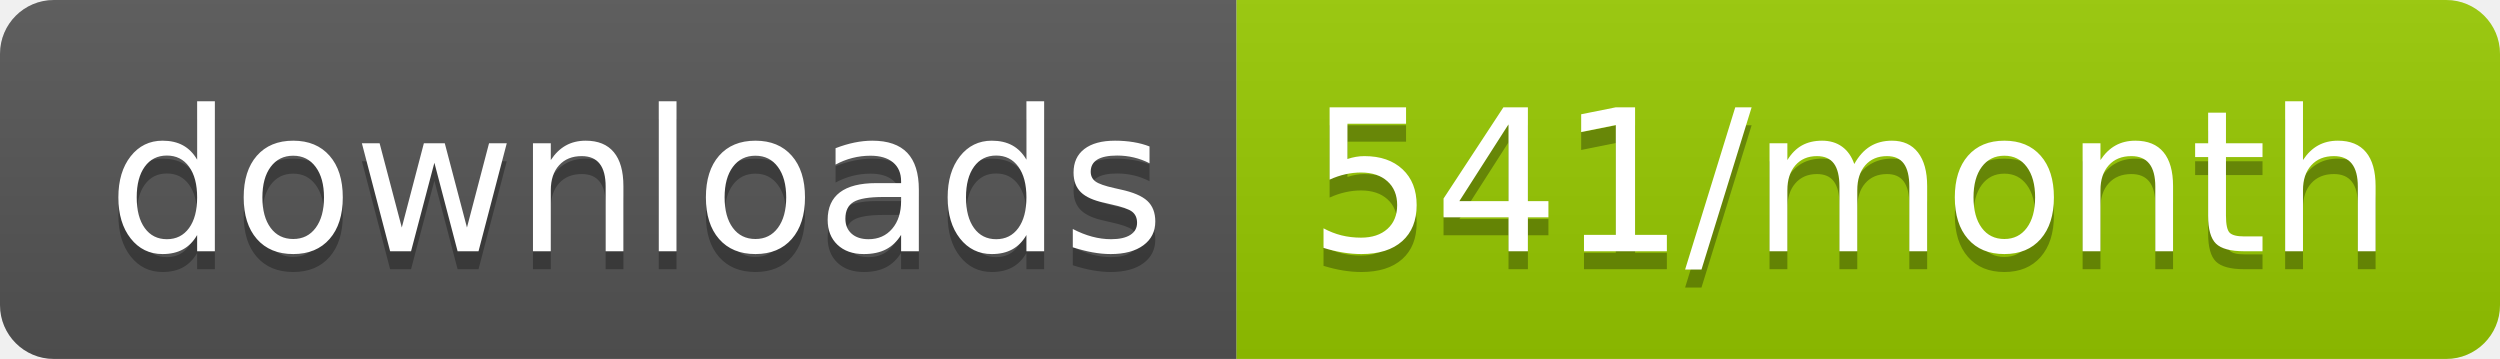
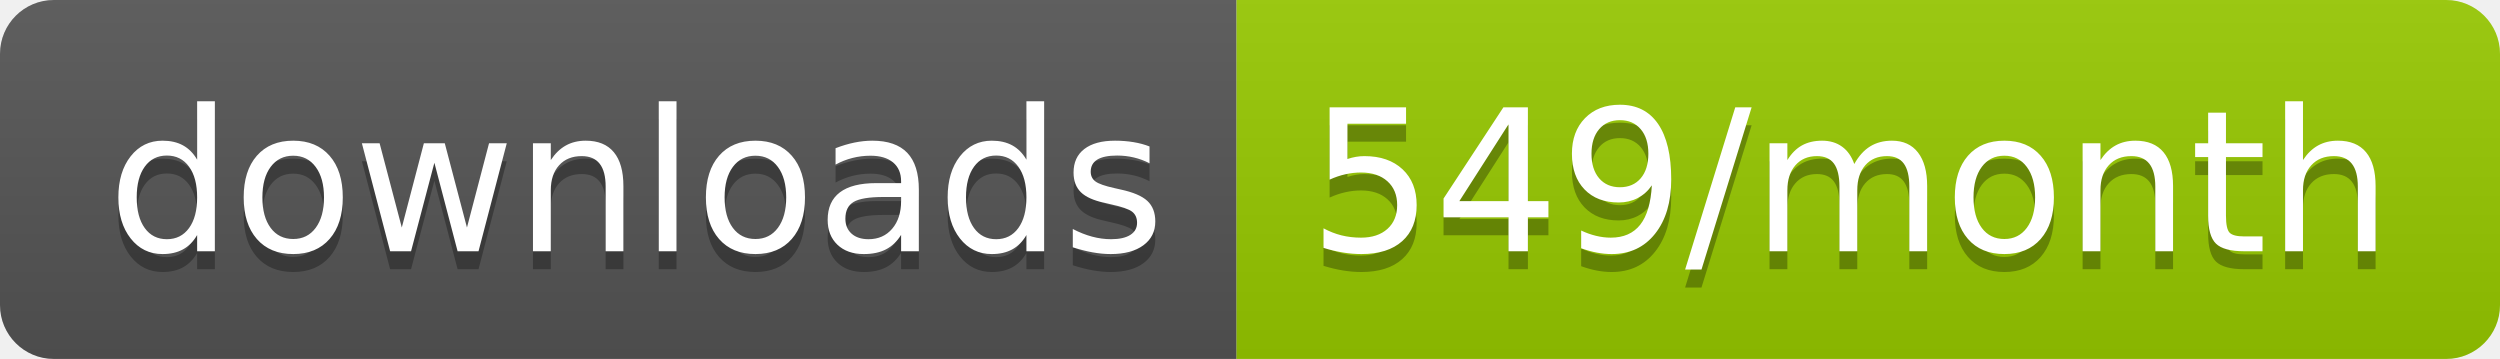
<svg xmlns="http://www.w3.org/2000/svg" width="139.3" height="20">
  <linearGradient id="smooth" x2="0" y2="100%">
    <stop offset="0" stop-color="#bbb" stop-opacity=".1" />
    <stop offset="1" stop-opacity=".1" />
  </linearGradient>
  <clipPath id="round">
    <rect width="139.3" height="20" rx="3" fill="#fff" />
  </clipPath>
  <g clip-path="url(#round)">
    <rect width="68.9" height="20" fill="#555" />
    <rect x="68.9" width="70.4" height="20" fill="#97CA00" />
    <rect width="139.3" height="20" fill="url(#smooth)" />
  </g>
  <g fill="#fff" text-anchor="middle" font-family="DejaVu Sans,Verdana,Geneva,sans-serif" font-size="110">
    <text x="354.5" y="150" fill="#010101" fill-opacity=".3" transform="scale(0.1)" textLength="589.0" lengthAdjust="spacing">downloads</text>
    <text x="354.5" y="140" transform="scale(0.1)" textLength="589.0" lengthAdjust="spacing">downloads</text>
-     <text x="1031.0" y="150" fill="#010101" fill-opacity=".3" transform="scale(0.1)" textLength="604.0" lengthAdjust="spacing">541/month</text>
-     <text x="1031.0" y="140" transform="scale(0.1)" textLength="604.0" lengthAdjust="spacing">541/month</text>
+     <text x="1031.0" y="150" fill="#010101" fill-opacity=".3" transform="scale(0.1)" textLength="604.0" lengthAdjust="spacing">549/month</text>
+     <text x="1031.0" y="140" transform="scale(0.1)" textLength="604.0" lengthAdjust="spacing">549/month</text>
  </g>
</svg>
